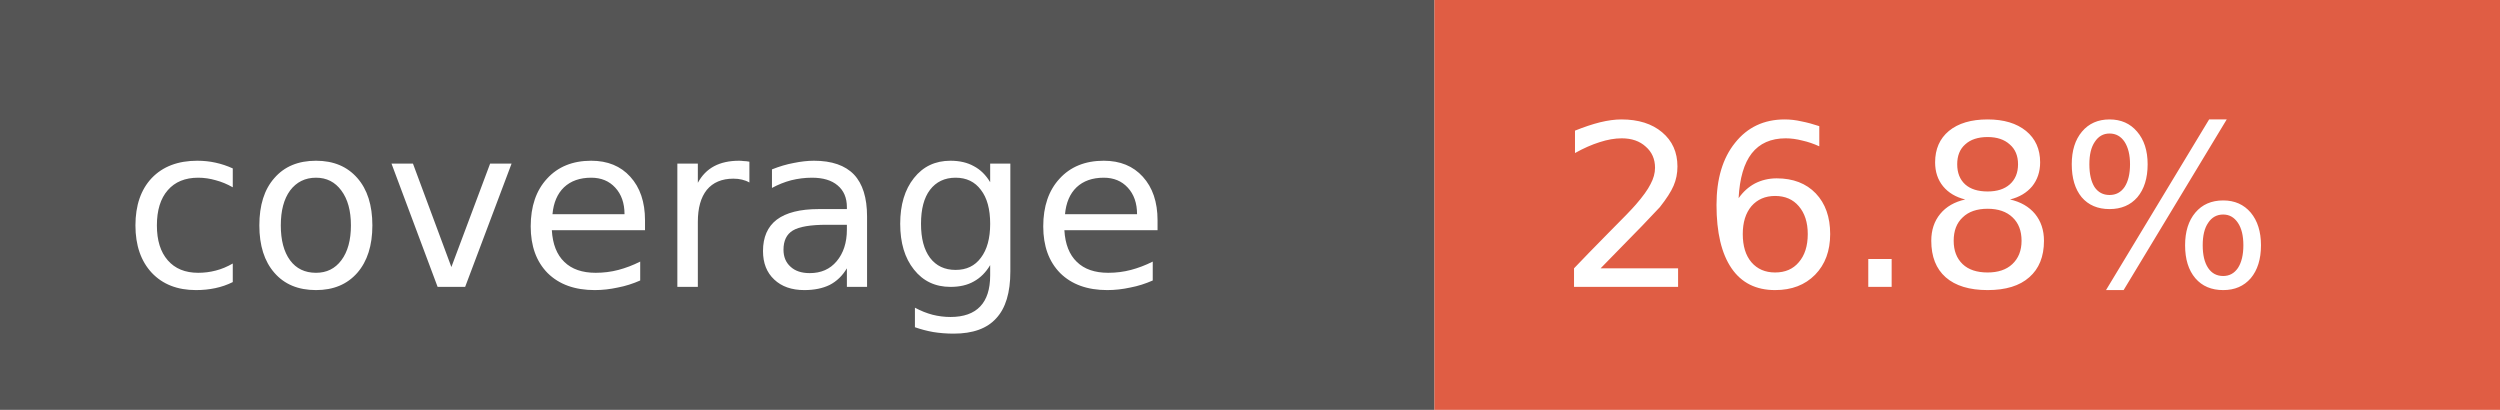
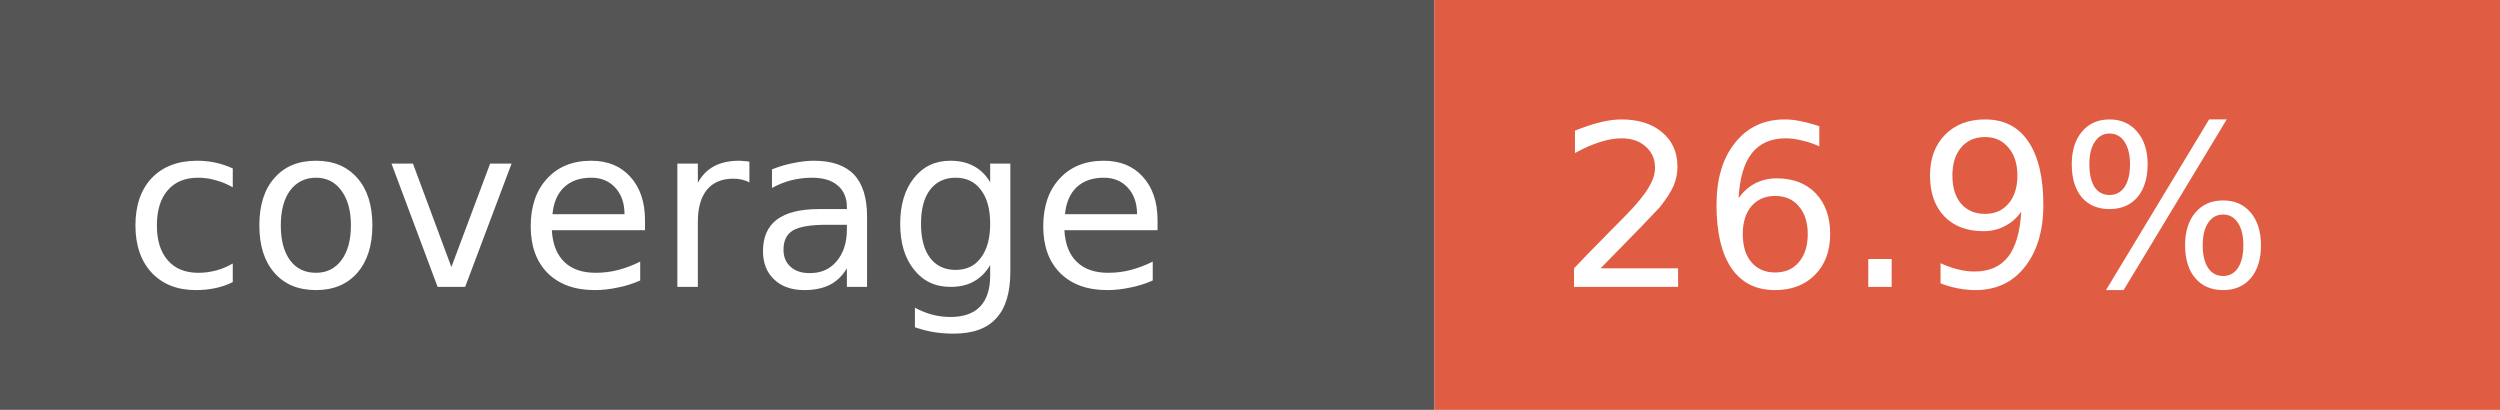
- <svg xmlns="http://www.w3.org/2000/svg" width="122" height="20" role="img" aria-label="coverage: 26.8%">
+ <svg xmlns="http://www.w3.org/2000/svg" width="122" height="20" role="img" aria-label="coverage: 26.9%">
  <rect width="70" height="20" fill="#555" />
  <rect x="70" width="52" height="20" fill="#e05d44" />
  <g fill="#fff" font-family="Verdana,Geneva,DejaVu Sans,sans-serif" font-size="11">
    <text x="6" y="14">coverage</text>
-     <text x="76" y="14">26.8%</text>
+     <text x="76" y="14">26.9%</text>
  </g>
</svg>
